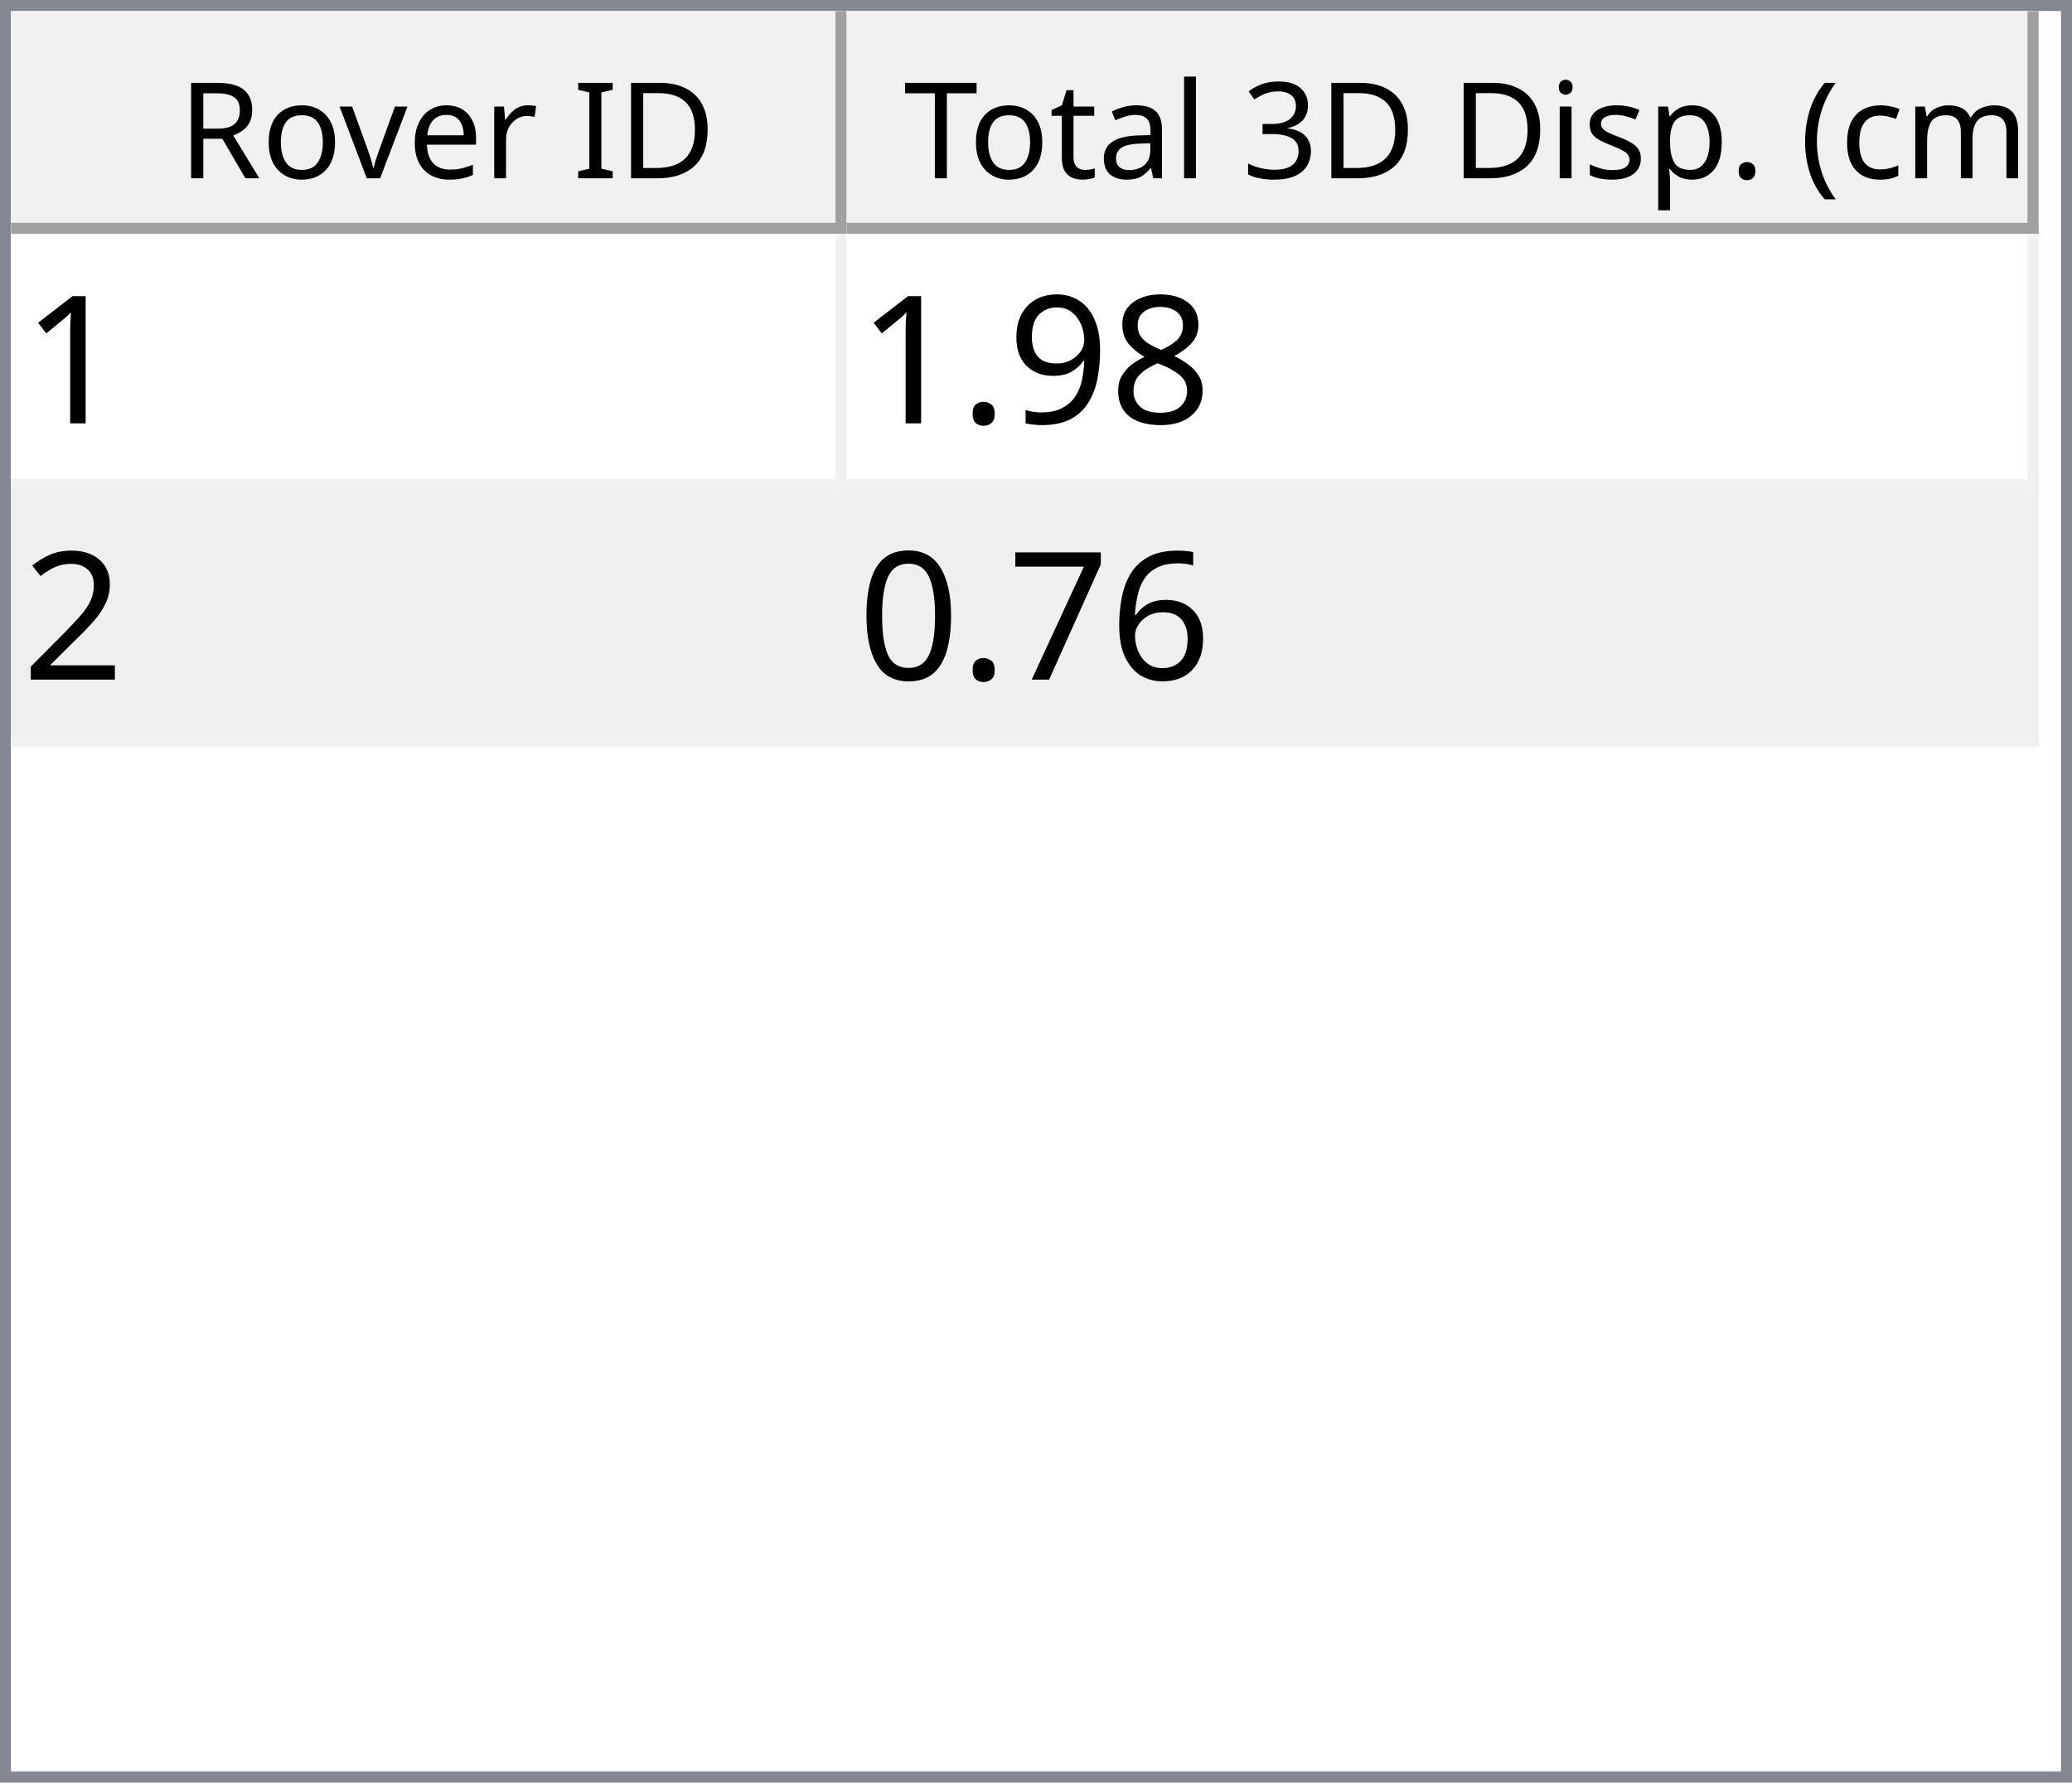
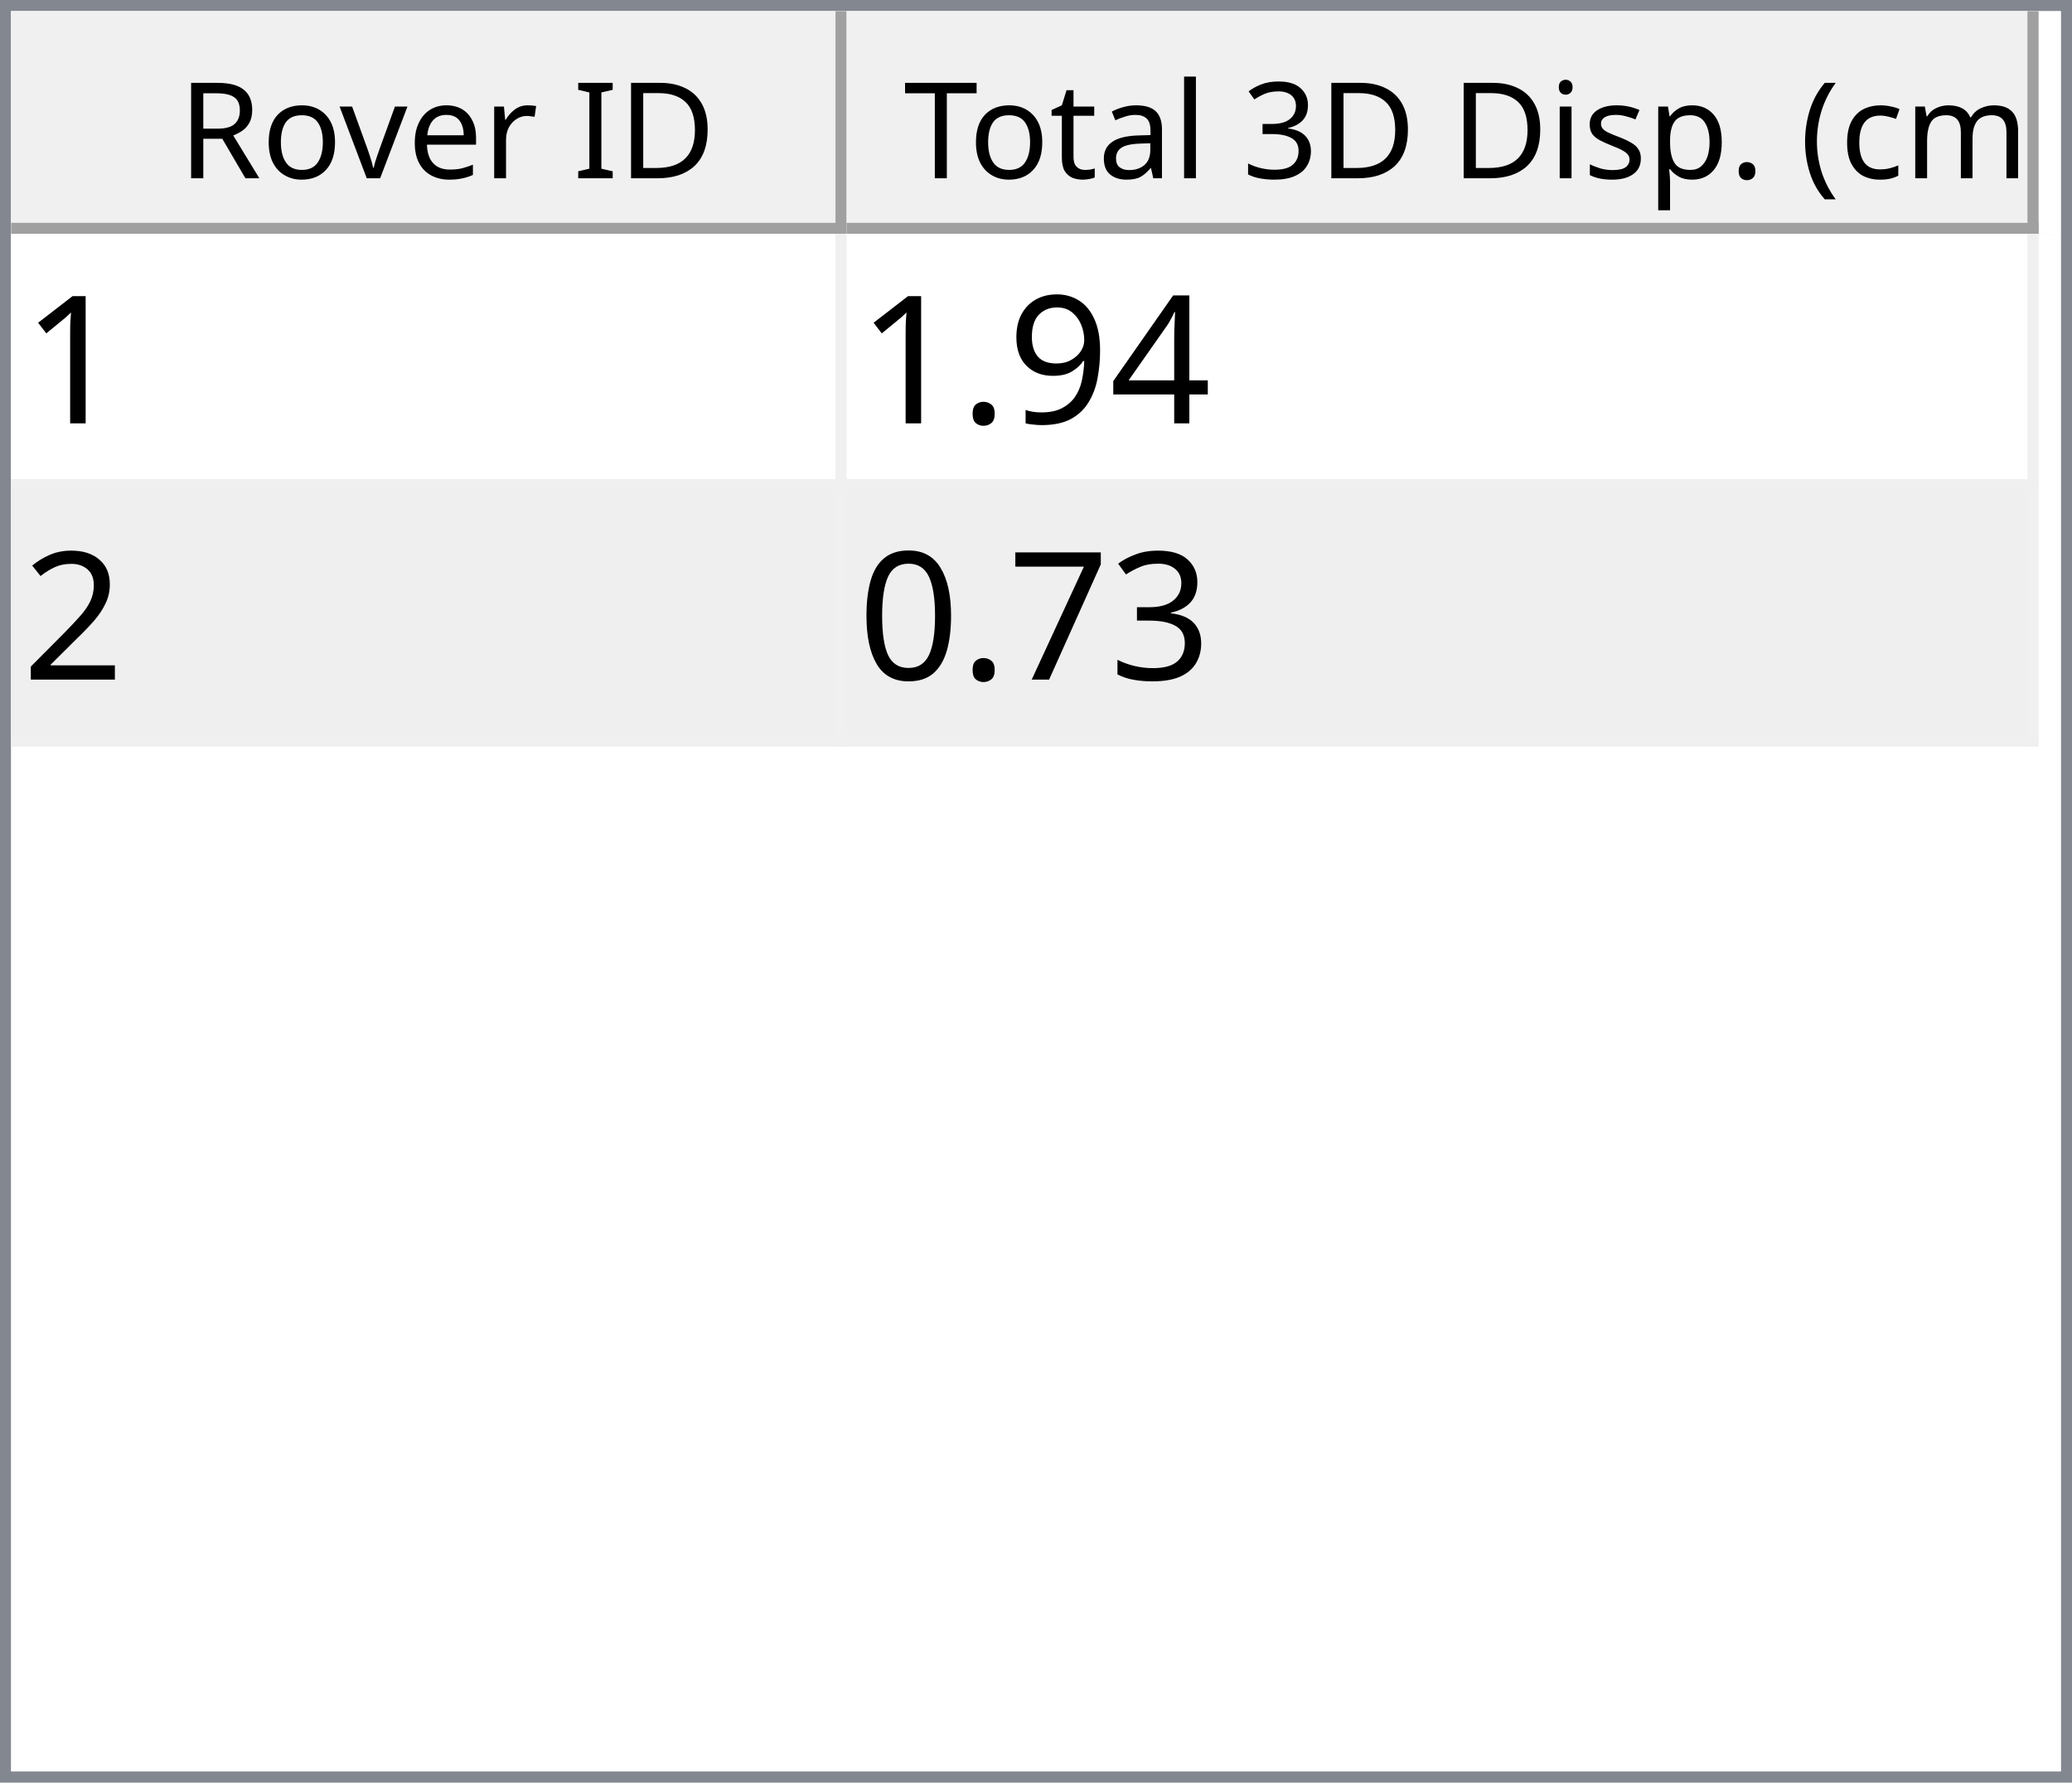
<svg xmlns="http://www.w3.org/2000/svg" style="fill-opacity:1; color-rendering:auto; color-interpolation:auto; text-rendering:auto; stroke:black; stroke-linecap:square; stroke-miterlimit:10; shape-rendering:auto; stroke-opacity:1; fill:black; stroke-dasharray:none; font-weight:normal; stroke-width:1; font-family:'Dialog'; font-style:normal; stroke-linejoin:miter; font-size:12px; stroke-dashoffset:0; image-rendering:auto;" width="186" height="160">
  <defs id="genericDefs" />
  <g>
    <defs id="defs1">
      <clipPath clipPathUnits="userSpaceOnUse" id="clipPath1">
        <path d="M0 0 L186 0 L186 160 L0 160 L0 0 Z" />
      </clipPath>
      <clipPath clipPathUnits="userSpaceOnUse" id="clipPath2">
        <path d="M0 0 L0 160 L186 160 L186 0 Z" />
      </clipPath>
      <clipPath clipPathUnits="userSpaceOnUse" id="clipPath3">
        <path d="M0 0 L0 20 L184 20 L184 0 Z" />
      </clipPath>
      <clipPath clipPathUnits="userSpaceOnUse" id="clipPath4">
        <path d="M0 0 L0 20 L75 20 L75 0 Z" />
      </clipPath>
      <clipPath clipPathUnits="userSpaceOnUse" id="clipPath5">
        <path d="M1 1 L1 19 L74 19 L74 1 Z" />
      </clipPath>
      <clipPath clipPathUnits="userSpaceOnUse" id="clipPath6">
        <path d="M0 0 L0 18 L73 18 L73 0 Z" />
      </clipPath>
      <clipPath clipPathUnits="userSpaceOnUse" id="clipPath7">
        <path d="M-0.5 -0.5 L-0.5 19.5 L74.5 19.5 L74.5 -0.5 Z" />
      </clipPath>
      <clipPath clipPathUnits="userSpaceOnUse" id="clipPath8">
        <path d="M0 0 L0 20 L107 20 L107 0 Z" />
      </clipPath>
      <clipPath clipPathUnits="userSpaceOnUse" id="clipPath9">
        <path d="M1 1 L1 19 L106 19 L106 1 Z" />
      </clipPath>
      <clipPath clipPathUnits="userSpaceOnUse" id="clipPath10">
        <path d="M0 0 L0 18 L105 18 L105 0 Z" />
      </clipPath>
      <clipPath clipPathUnits="userSpaceOnUse" id="clipPath11">
        <path d="M-0.5 -0.5 L-0.5 19.5 L106.5 19.5 L106.5 -0.5 Z" />
      </clipPath>
      <clipPath clipPathUnits="userSpaceOnUse" id="clipPath12">
        <path d="M0 0 L0 138 L184 138 L184 0 Z" />
      </clipPath>
      <clipPath clipPathUnits="userSpaceOnUse" id="clipPath13">
        <path d="M0 0 L0 46 L182 46 L182 0 Z" />
      </clipPath>
      <clipPath clipPathUnits="userSpaceOnUse" id="clipPath14">
        <path d="M-0.5 -0.5 L-0.5 45.5 L181.5 45.5 L181.5 -0.5 Z" />
      </clipPath>
      <clipPath clipPathUnits="userSpaceOnUse" id="clipPath15">
        <path d="M0 0 L0 22 L74 22 L74 0 Z" />
      </clipPath>
      <clipPath clipPathUnits="userSpaceOnUse" id="clipPath16">
        <path d="M0 0 L0 22 L106 22 L106 0 Z" />
      </clipPath>
      <font horiz-adv-x="64.551" id="font1">
        <font-face ascent="107.91" descent="25.098" units-per-em="100" style="font-style:normal; font-family:Segoe UI; font-weight:normal;" />
        <missing-glyph horiz-adv-x="64.551" d="M8.109 0 L8.109 68.266 L56.453 68.266 L56.453 0 L8.109 0 ZM15.328 7.234 L49.219 7.234 L49.219 61.031 L15.328 61.031 L15.328 7.234 Z" />
        <glyph unicode="D" horiz-adv-x="70.117" d="M9.188 0 L9.188 70.016 L28.516 70.016 Q65.531 70.016 65.531 35.891 Q65.531 19.672 55.25 9.836 Q44.969 0 27.734 0 L9.188 0 ZM17.391 62.594 L17.391 7.422 L27.828 7.422 Q41.609 7.422 49.273 14.797 Q56.938 22.172 56.938 35.688 Q56.938 62.594 28.328 62.594 L17.391 62.594 Z" />
        <glyph unicode="I" horiz-adv-x="26.611" d="M17.391 0 L9.188 0 L9.188 70.016 L17.391 70.016 L17.391 0 Z" />
        <glyph unicode=" " horiz-adv-x="27.393" d="" />
        <glyph unicode="r" horiz-adv-x="34.766" d="M34.188 41.891 Q32.078 43.5 28.125 43.5 Q23 43.5 19.555 38.672 Q16.109 33.844 16.109 25.484 L16.109 0 L8.109 0 L8.109 50 L16.109 50 L16.109 39.703 L16.312 39.703 Q18.016 44.969 21.531 47.922 Q25.047 50.875 29.391 50.875 Q32.516 50.875 34.188 50.203 L34.188 41.891 Z" />
        <glyph unicode="e" horiz-adv-x="52.295" d="M48.297 23 L12.984 23 Q13.188 14.656 17.484 10.109 Q21.781 5.562 29.297 5.562 Q37.75 5.562 44.828 11.141 L44.828 3.609 Q38.234 -1.172 27.391 -1.172 Q16.797 -1.172 10.742 5.641 Q4.688 12.453 4.688 24.812 Q4.688 36.469 11.305 43.82 Q17.922 51.172 27.734 51.172 Q37.547 51.172 42.922 44.828 Q48.297 38.484 48.297 27.203 L48.297 23 ZM40.094 29.781 Q40.047 36.719 36.75 40.578 Q33.453 44.438 27.594 44.438 Q21.922 44.438 17.969 40.383 Q14.016 36.328 13.094 29.781 L40.094 29.781 Z" />
        <glyph unicode="v" horiz-adv-x="47.9" d="M47.406 50 L27.484 0 L19.625 0 L0.688 50 L9.469 50 L22.172 13.672 Q23.578 9.672 23.922 6.688 L24.125 6.688 Q24.609 10.453 25.688 13.484 L38.969 50 L47.406 50 Z" />
        <glyph unicode="o" horiz-adv-x="58.594" d="M29 -1.172 Q17.922 -1.172 11.305 5.836 Q4.688 12.844 4.688 24.422 Q4.688 37.016 11.57 44.094 Q18.453 51.172 30.172 51.172 Q41.359 51.172 47.633 44.289 Q53.906 37.406 53.906 25.203 Q53.906 13.234 47.141 6.031 Q40.375 -1.172 29 -1.172 ZM29.594 44.438 Q21.875 44.438 17.383 39.188 Q12.891 33.938 12.891 24.703 Q12.891 15.828 17.43 10.695 Q21.969 5.562 29.594 5.562 Q37.359 5.562 41.531 10.594 Q45.703 15.625 45.703 24.906 Q45.703 34.281 41.531 39.359 Q37.359 44.438 29.594 44.438 Z" />
        <glyph unicode="R" horiz-adv-x="59.814" d="M59.375 0 L49.609 0 L37.891 19.625 Q36.281 22.359 34.766 24.289 Q33.25 26.219 31.664 27.438 Q30.078 28.656 28.25 29.219 Q26.422 29.781 24.125 29.781 L17.391 29.781 L17.391 0 L9.188 0 L9.188 70.016 L30.078 70.016 Q34.672 70.016 38.555 68.867 Q42.438 67.719 45.289 65.375 Q48.141 63.031 49.758 59.547 Q51.375 56.062 51.375 51.375 Q51.375 47.703 50.273 44.656 Q49.172 41.609 47.148 39.211 Q45.125 36.812 42.266 35.133 Q39.406 33.453 35.844 32.516 L35.844 32.328 Q37.594 31.547 38.891 30.547 Q40.188 29.547 41.359 28.18 Q42.531 26.812 43.68 25.078 Q44.828 23.344 46.234 21.047 L59.375 0 ZM17.391 62.594 L17.391 37.203 L28.516 37.203 Q31.594 37.203 34.203 38.133 Q36.812 39.062 38.719 40.797 Q40.625 42.531 41.703 45.047 Q42.781 47.562 42.781 50.688 Q42.781 56.297 39.141 59.445 Q35.5 62.594 28.609 62.594 L17.391 62.594 Z" />
        <glyph unicode=")" horiz-adv-x="30.176" d="M8.297 -15.922 L1.172 -15.922 Q16.406 2.344 16.406 26.812 Q16.406 51.469 1.078 70.016 L8.297 70.016 Q23.531 52.156 23.531 26.703 Q23.531 1.375 8.297 -15.922 Z" />
        <glyph unicode="m" horiz-adv-x="86.133" d="M79.109 0 L71.094 0 L71.094 28.719 Q71.094 37.016 68.531 40.727 Q65.969 44.438 59.906 44.438 Q54.781 44.438 51.195 39.75 Q47.609 35.062 47.609 28.516 L47.609 0 L39.594 0 L39.594 29.688 Q39.594 44.438 28.219 44.438 Q22.953 44.438 19.531 40.016 Q16.109 35.594 16.109 28.516 L16.109 0 L8.109 0 L8.109 50 L16.109 50 L16.109 42.094 L16.312 42.094 Q21.625 51.172 31.844 51.172 Q36.969 51.172 40.773 48.312 Q44.578 45.453 46 40.828 Q51.562 51.172 62.594 51.172 Q79.109 51.172 79.109 30.812 L79.109 0 Z" />
        <glyph unicode="c" horiz-adv-x="46.191" d="M42.188 2.297 Q36.422 -1.172 28.516 -1.172 Q17.828 -1.172 11.258 5.789 Q4.688 12.75 4.688 23.828 Q4.688 36.188 11.766 43.68 Q18.844 51.172 30.672 51.172 Q37.25 51.172 42.281 48.734 L42.281 40.531 Q36.719 44.438 30.375 44.438 Q22.703 44.438 17.797 38.945 Q12.891 33.453 12.891 24.516 Q12.891 15.719 17.508 10.641 Q22.125 5.562 29.891 5.562 Q36.422 5.562 42.188 9.906 L42.188 2.297 Z" />
        <glyph unicode="(" horiz-adv-x="30.176" d="M29.109 -15.922 L21.969 -15.922 Q6.844 1.375 6.844 26.703 Q6.844 52.156 21.969 70.016 L29.203 70.016 Q13.875 51.469 13.875 26.812 Q13.875 2.344 29.109 -15.922 Z" />
        <glyph unicode="." horiz-adv-x="21.68" d="M10.891 -1.078 Q8.641 -1.078 7.055 0.539 Q5.469 2.156 5.469 4.391 Q5.469 6.641 7.055 8.273 Q8.641 9.906 10.891 9.906 Q13.188 9.906 14.797 8.273 Q16.406 6.641 16.406 4.391 Q16.406 2.156 14.797 0.539 Q13.188 -1.078 10.891 -1.078 Z" />
        <glyph unicode="p" horiz-adv-x="58.789" d="M16.312 7.234 L16.109 7.234 L16.109 -23 L8.109 -23 L8.109 50 L16.109 50 L16.109 41.219 L16.312 41.219 Q22.219 51.172 33.594 51.172 Q43.266 51.172 48.688 44.461 Q54.109 37.75 54.109 26.469 Q54.109 13.922 48 6.375 Q41.891 -1.172 31.297 -1.172 Q21.578 -1.172 16.312 7.234 ZM16.109 27.391 L16.109 20.406 Q16.109 14.203 20.141 9.883 Q24.172 5.562 30.375 5.562 Q37.641 5.562 41.773 11.133 Q45.906 16.703 45.906 26.609 Q45.906 34.969 42.047 39.703 Q38.188 44.438 31.594 44.438 Q24.609 44.438 20.359 39.578 Q16.109 34.719 16.109 27.391 Z" />
        <glyph unicode="s" horiz-adv-x="42.432" d="M5.078 1.812 L5.078 10.406 Q11.625 5.562 19.484 5.562 Q30.031 5.562 30.031 12.594 Q30.031 14.594 29.125 15.992 Q28.219 17.391 26.68 18.461 Q25.141 19.531 23.07 20.383 Q21 21.234 18.609 22.172 Q15.281 23.484 12.766 24.828 Q10.25 26.172 8.57 27.859 Q6.891 29.547 6.031 31.695 Q5.172 33.844 5.172 36.719 Q5.172 40.234 6.789 42.945 Q8.406 45.656 11.086 47.484 Q13.766 49.312 17.211 50.242 Q20.656 51.172 24.312 51.172 Q30.812 51.172 35.938 48.922 L35.938 40.828 Q30.422 44.438 23.25 44.438 Q21 44.438 19.195 43.922 Q17.391 43.406 16.094 42.477 Q14.797 41.547 14.086 40.258 Q13.375 38.969 13.375 37.406 Q13.375 35.453 14.086 34.133 Q14.797 32.812 16.164 31.789 Q17.531 30.766 19.484 29.938 Q21.438 29.109 23.922 28.125 Q27.25 26.859 29.883 25.516 Q32.516 24.172 34.375 22.484 Q36.234 20.797 37.234 18.602 Q38.234 16.406 38.234 13.375 Q38.234 9.672 36.602 6.938 Q34.969 4.203 32.234 2.398 Q29.5 0.594 25.93 -0.289 Q22.359 -1.172 18.453 -1.172 Q10.75 -1.172 5.078 1.812 Z" />
        <glyph unicode="i" horiz-adv-x="24.219" d="M12.203 62.703 Q10.062 62.703 8.547 64.164 Q7.031 65.625 7.031 67.875 Q7.031 70.125 8.547 71.609 Q10.062 73.094 12.203 73.094 Q14.406 73.094 15.945 71.609 Q17.484 70.125 17.484 67.875 Q17.484 65.719 15.945 64.211 Q14.406 62.703 12.203 62.703 ZM16.109 0 L8.109 0 L8.109 50 L16.109 50 L16.109 0 Z" />
        <glyph unicode="3" horiz-adv-x="53.906" d="M46.531 19.828 Q46.531 15.094 44.75 11.211 Q42.969 7.328 39.719 4.57 Q36.469 1.812 31.93 0.297 Q27.391 -1.219 21.922 -1.219 Q11.922 -1.219 6 2.594 L6 11.188 Q13.094 5.609 22.219 5.609 Q25.875 5.609 28.828 6.539 Q31.781 7.469 33.906 9.227 Q36.031 10.984 37.18 13.477 Q38.328 15.969 38.328 19.094 Q38.328 32.812 18.797 32.812 L12.984 32.812 L12.984 39.594 L18.5 39.594 Q35.797 39.594 35.797 52.484 Q35.797 64.406 22.609 64.406 Q15.188 64.406 8.688 59.422 L8.688 67.188 Q15.375 71.188 24.609 71.188 Q29 71.188 32.57 69.969 Q36.141 68.75 38.68 66.555 Q41.219 64.359 42.609 61.281 Q44 58.203 44 54.5 Q44 40.672 30.031 36.719 L30.031 36.531 Q33.594 36.141 36.625 34.797 Q39.656 33.453 41.852 31.305 Q44.047 29.156 45.289 26.25 Q46.531 23.344 46.531 19.828 Z" />
        <glyph unicode="l" horiz-adv-x="24.219" d="M16.109 0 L8.109 0 L8.109 74.031 L16.109 74.031 L16.109 0 Z" />
        <glyph unicode="a" horiz-adv-x="50.879" d="M43.891 0 L35.891 0 L35.891 7.812 L35.688 7.812 Q30.469 -1.172 20.312 -1.172 Q12.844 -1.172 8.617 2.781 Q4.391 6.734 4.391 13.281 Q4.391 27.297 20.906 29.594 L35.891 31.688 Q35.891 44.438 25.594 44.438 Q16.547 44.438 9.281 38.281 L9.281 46.484 Q16.656 51.172 26.266 51.172 Q43.891 51.172 43.891 32.516 L43.891 0 ZM35.891 25.297 L23.828 23.641 Q18.266 22.859 15.43 20.875 Q12.594 18.891 12.594 13.875 Q12.594 10.203 15.211 7.883 Q17.828 5.562 22.172 5.562 Q28.125 5.562 32.008 9.742 Q35.891 13.922 35.891 20.312 L35.891 25.297 Z" />
        <glyph unicode="t" horiz-adv-x="33.887" d="M31.297 0.484 Q28.469 -1.078 23.828 -1.078 Q10.688 -1.078 10.688 13.578 L10.688 43.172 L2.094 43.172 L2.094 50 L10.688 50 L10.688 62.203 L18.703 64.797 L18.703 50 L31.297 50 L31.297 43.172 L18.703 43.172 L18.703 14.984 Q18.703 9.969 20.414 7.82 Q22.125 5.672 26.078 5.672 Q29.109 5.672 31.297 7.328 L31.297 0.484 Z" />
        <glyph unicode="T" horiz-adv-x="52.393" d="M50.594 62.594 L30.375 62.594 L30.375 0 L22.172 0 L22.172 62.594 L2 62.594 L2 70.016 L50.594 70.016 L50.594 62.594 Z" />
      </font>
      <font horiz-adv-x="75.0" id="font2">
        <font-face ascent="100.537" descent="21.973" units-per-em="100" style="font-style:normal; font-family:sans-serif; font-weight:normal;" />
        <missing-glyph horiz-adv-x="75.0" d="M12.5 0 L12.5 62.5 L62.5 62.5 L62.5 0 L12.5 0 ZM14.062 1.562 L60.938 1.562 L60.938 60.938 L14.062 60.938 L14.062 1.562 Z" />
        <glyph unicode="1" horiz-adv-x="55.615" d="M37.25 0 L28.469 0 L28.469 56 Q25.297 52.984 20.141 49.953 Q14.984 46.922 10.891 45.406 L10.891 53.906 Q18.266 57.375 23.781 62.305 Q29.297 67.234 31.594 71.875 L37.25 71.875 L37.25 0 Z" />
-         <glyph unicode="8" horiz-adv-x="55.615" d="M17.672 38.812 Q12.203 40.828 9.57 44.539 Q6.938 48.25 6.938 53.422 Q6.938 61.234 12.555 66.555 Q18.172 71.875 27.484 71.875 Q36.859 71.875 42.578 66.43 Q48.297 60.984 48.297 53.172 Q48.297 48.188 45.68 44.508 Q43.062 40.828 37.75 38.812 Q44.344 36.672 47.781 31.883 Q51.219 27.094 51.219 20.453 Q51.219 11.281 44.727 5.031 Q38.234 -1.219 27.641 -1.219 Q17.047 -1.219 10.547 5.055 Q4.047 11.328 4.047 20.703 Q4.047 27.688 7.594 32.398 Q11.141 37.109 17.672 38.812 ZM15.922 53.719 Q15.922 48.641 19.195 45.414 Q22.469 42.188 27.688 42.188 Q32.766 42.188 36.016 45.383 Q39.266 48.578 39.266 53.219 Q39.266 58.062 35.914 61.359 Q32.562 64.656 27.594 64.656 Q22.562 64.656 19.242 61.43 Q15.922 58.203 15.922 53.719 ZM13.094 20.656 Q13.094 16.891 14.875 13.375 Q16.656 9.859 20.172 7.93 Q23.688 6 27.734 6 Q34.031 6 38.133 10.055 Q42.234 14.109 42.234 20.359 Q42.234 26.703 38.016 30.859 Q33.797 35.016 27.438 35.016 Q21.234 35.016 17.164 30.914 Q13.094 26.812 13.094 20.656 Z" />
+         <glyph unicode="4" horiz-adv-x="55.615" d="M32.328 0 L32.328 17.141 L1.266 17.141 L1.266 25.203 L33.938 71.578 L41.109 71.578 L41.109 25.203 L50.781 25.203 L50.781 17.141 L41.109 17.141 L41.109 0 L32.328 0 ZM32.328 25.203 L32.328 57.469 L9.906 25.203 L32.328 25.203 Z" />
        <glyph unicode="9" horiz-adv-x="55.615" d="M5.469 16.547 L13.922 17.328 Q14.984 11.375 18.016 8.688 Q21.047 6 25.781 6 Q29.828 6 32.883 7.859 Q35.938 9.719 37.891 12.82 Q39.844 15.922 41.164 21.195 Q42.484 26.469 42.484 31.938 Q42.484 32.516 42.438 33.688 Q39.797 29.5 35.234 26.883 Q30.672 24.266 25.344 24.266 Q16.453 24.266 10.305 30.711 Q4.156 37.156 4.156 47.703 Q4.156 58.594 10.578 65.234 Q17 71.875 26.656 71.875 Q33.641 71.875 39.43 68.117 Q45.219 64.359 48.219 57.398 Q51.219 50.438 51.219 37.25 Q51.219 23.531 48.242 15.406 Q45.266 7.281 39.383 3.031 Q33.5 -1.219 25.594 -1.219 Q17.188 -1.219 11.867 3.445 Q6.547 8.109 5.469 16.547 ZM41.453 48.141 Q41.453 55.719 37.43 60.156 Q33.406 64.594 27.734 64.594 Q21.875 64.594 17.531 59.812 Q13.188 55.031 13.188 47.406 Q13.188 40.578 17.312 36.305 Q21.438 32.031 27.484 32.031 Q33.594 32.031 37.523 36.305 Q41.453 40.578 41.453 48.141 Z" />
        <glyph unicode="." horiz-adv-x="27.783" d="M9.078 0 L9.078 10.016 L19.094 10.016 L19.094 0 L9.078 0 Z" />
        <glyph unicode="2" horiz-adv-x="55.615" d="M50.344 8.453 L50.344 0 L3.031 0 Q2.938 3.172 4.047 6.109 Q5.859 10.938 9.836 15.625 Q13.812 20.312 21.344 26.469 Q33.016 36.031 37.117 41.625 Q41.219 47.219 41.219 52.203 Q41.219 57.422 37.477 61.008 Q33.734 64.594 27.734 64.594 Q21.391 64.594 17.578 60.789 Q13.766 56.984 13.719 50.25 L4.688 51.172 Q5.609 61.281 11.664 66.578 Q17.719 71.875 27.938 71.875 Q38.234 71.875 44.242 66.164 Q50.25 60.453 50.25 52 Q50.25 47.703 48.492 43.555 Q46.734 39.406 42.656 34.812 Q38.578 30.219 29.109 22.219 Q21.188 15.578 18.945 13.211 Q16.703 10.844 15.234 8.453 L50.344 8.453 Z" />
-         <glyph unicode="6" horiz-adv-x="55.615" d="M49.75 54.047 L41.016 53.375 Q39.844 58.547 37.703 60.891 Q34.125 64.656 28.906 64.656 Q24.703 64.656 21.531 62.312 Q17.391 59.281 14.992 53.469 Q12.594 47.656 12.5 36.922 Q15.672 41.75 20.266 44.094 Q24.859 46.438 29.891 46.438 Q38.672 46.438 44.852 39.969 Q51.031 33.5 51.031 23.25 Q51.031 16.5 48.125 10.719 Q45.219 4.938 40.141 1.859 Q35.062 -1.219 28.609 -1.219 Q17.625 -1.219 10.695 6.859 Q3.766 14.938 3.766 33.5 Q3.766 54.25 11.422 63.672 Q18.109 71.875 29.438 71.875 Q37.891 71.875 43.289 67.141 Q48.688 62.406 49.75 54.047 ZM13.875 23.188 Q13.875 18.656 15.797 14.508 Q17.719 10.359 21.188 8.18 Q24.656 6 28.469 6 Q34.031 6 38.039 10.492 Q42.047 14.984 42.047 22.703 Q42.047 30.125 38.086 34.398 Q34.125 38.672 28.125 38.672 Q22.172 38.672 18.023 34.398 Q13.875 30.125 13.875 23.188 Z" />
+         <glyph unicode="3" horiz-adv-x="55.615" d="M4.203 18.891 L12.984 20.062 Q14.5 12.594 18.141 9.297 Q21.781 6 27 6 Q33.203 6 37.477 10.297 Q41.75 14.594 41.75 20.953 Q41.75 27 37.797 30.93 Q33.844 34.859 27.734 34.859 Q25.25 34.859 21.531 33.891 L22.516 41.609 Q23.391 41.5 23.922 41.5 Q29.547 41.5 34.039 44.43 Q38.531 47.359 38.531 53.469 Q38.531 58.297 35.258 61.477 Q31.984 64.656 26.812 64.656 Q21.688 64.656 18.266 61.43 Q14.844 58.203 13.875 51.766 L5.078 53.328 Q6.688 62.156 12.398 67.016 Q18.109 71.875 26.609 71.875 Q32.469 71.875 37.398 69.359 Q42.328 66.844 44.945 62.5 Q47.562 58.156 47.562 53.266 Q47.562 48.641 45.07 44.828 Q42.578 41.016 37.703 38.766 Q44.047 37.312 47.562 32.695 Q51.078 28.078 51.078 21.141 Q51.078 11.766 44.242 5.25 Q37.406 -1.266 26.953 -1.266 Q17.531 -1.266 11.305 4.352 Q5.078 9.969 4.203 18.891 Z" />
        <glyph unicode="7" horiz-adv-x="55.615" d="M4.734 62.203 L4.734 70.656 L51.078 70.656 L51.078 63.812 Q44.234 56.547 37.523 44.484 Q30.812 32.422 27.156 19.672 Q24.516 10.688 23.781 0 L14.75 0 Q14.891 8.453 18.062 20.414 Q21.234 32.375 27.172 43.484 Q33.109 54.594 39.797 62.203 L4.734 62.203 Z" />
        <glyph unicode="0" horiz-adv-x="55.615" d="M4.156 35.297 Q4.156 48 6.766 55.742 Q9.375 63.484 14.523 67.68 Q19.672 71.875 27.484 71.875 Q33.25 71.875 37.594 69.555 Q41.938 67.234 44.773 62.867 Q47.609 58.5 49.219 52.227 Q50.828 45.953 50.828 35.297 Q50.828 22.703 48.242 14.969 Q45.656 7.234 40.508 3.008 Q35.359 -1.219 27.484 -1.219 Q17.141 -1.219 11.234 6.203 Q4.156 15.141 4.156 35.297 ZM13.188 35.297 Q13.188 17.672 17.312 11.836 Q21.438 6 27.484 6 Q33.547 6 37.672 11.859 Q41.797 17.719 41.797 35.297 Q41.797 52.984 37.672 58.789 Q33.547 64.594 27.391 64.594 Q21.344 64.594 17.719 59.469 Q13.188 52.938 13.188 35.297 Z" />
      </font>
    </defs>
    <g style="fill:white; stroke:white;">
      <rect x="0" y="0" width="186" style="clip-path:url(#clipPath1); stroke:none;" height="160" />
    </g>
    <g style="fill:white; text-rendering:optimizeSpeed; color-rendering:optimizeSpeed; image-rendering:optimizeSpeed; shape-rendering:crispEdges; stroke:white; color-interpolation:sRGB;">
      <rect x="0" width="186" height="160" y="0" style="stroke:none;" />
      <path style="stroke:none;" d="M0 160 L186 160 L186 0 L0 0 Z" />
    </g>
    <g style="fill:rgb(240,240,240); font-family:'Segoe UI'; stroke:rgb(240,240,240);">
      <rect x="0" y="0" width="186" style="clip-path:url(#clipPath2); stroke:none;" height="160" />
    </g>
    <g style="fill:rgb(130,135,144); font-family:'Segoe UI'; stroke:rgb(130,135,144);">
      <path d="M0 0 L186 0 L186 160 L0 160 L0 0 ZM1 1 L185 1 L185 159 L1 159 L1 1 Z" style="fill-rule:evenodd; clip-path:url(#clipPath2); stroke:none;" />
    </g>
    <g style="fill:white; font-family:'Segoe UI'; stroke:white;" transform="translate(1,1)">
      <rect x="0" y="0" width="184" style="clip-path:url(#clipPath3); stroke:none;" height="20" />
    </g>
    <g style="fill:rgb(240,240,240); font-family:'Segoe UI'; stroke:rgb(240,240,240);" transform="translate(1,1)">
      <rect x="0" y="0" width="75" style="clip-path:url(#clipPath4); stroke:none;" height="20" />
    </g>
    <g style="font-family:'Segoe UI';" transform="translate(2,2)">
      <text x="14" xml:space="preserve" y="14" style="clip-path:url(#clipPath6); stroke:none;">Rover ID</text>
    </g>
    <g style="fill:rgb(160,160,160); font-family:'Segoe UI'; stroke:rgb(160,160,160); stroke-linejoin:bevel;" transform="translate(1.5,1.5)">
      <line x1="74" x2="74" y1="0" style="fill:none; clip-path:url(#clipPath7);" y2="19" />
    </g>
    <g style="fill:rgb(160,160,160); font-family:'Segoe UI'; stroke:rgb(160,160,160); stroke-linejoin:bevel;" transform="matrix(1,0,0,1,1,1) translate(0.5,0.5)">
      <line x1="0" x2="74" y1="19" style="fill:none; clip-path:url(#clipPath7);" y2="19" />
    </g>
    <g style="fill:rgb(240,240,240); font-family:'Segoe UI'; stroke:rgb(240,240,240);" transform="translate(76,1)">
      <rect x="0" y="0" width="107" style="clip-path:url(#clipPath8); stroke:none;" height="20" />
    </g>
    <g style="font-family:'Segoe UI';" transform="translate(77,2)">
      <text x="1" xml:space="preserve" y="14" style="clip-path:url(#clipPath10); stroke:none;"> Total 3D Disp. (cm)</text>
    </g>
    <g style="fill:rgb(160,160,160); font-family:'Segoe UI'; stroke:rgb(160,160,160); stroke-linejoin:bevel;" transform="translate(76.5,1.5)">
      <line x1="106" x2="106" y1="0" style="fill:none; clip-path:url(#clipPath11);" y2="19" />
    </g>
    <g style="fill:rgb(160,160,160); font-family:'Segoe UI'; stroke:rgb(160,160,160); stroke-linejoin:bevel;" transform="matrix(1,0,0,1,76,1) translate(0.5,0.5)">
      <line x1="0" x2="106" y1="19" style="fill:none; clip-path:url(#clipPath11);" y2="19" />
    </g>
    <g style="fill:white; font-family:'Segoe UI'; stroke:white;" transform="translate(1,21)">
      <rect x="0" y="0" width="184" style="clip-path:url(#clipPath12); stroke:none;" height="138" />
    </g>
    <g style="fill:rgb(240,240,240); font-size:16px; font-family:sans-serif; stroke:rgb(240,240,240);" transform="translate(1,21)">
      <rect x="0" y="0" width="182" style="clip-path:url(#clipPath13); stroke:none;" height="46" />
      <line transform="translate(0.5,0.5)" x1="0" x2="181" y1="22" style="clip-path:url(#clipPath14); fill:none; stroke-linejoin:bevel;" y2="22" />
    </g>
    <g transform="matrix(1,0,0,1,1,21) translate(0.5,0.5)" style="fill:rgb(240,240,240); font-size:16px; font-family:sans-serif; stroke:rgb(240,240,240); stroke-linejoin:bevel;">
      <line x1="0" x2="181" y1="45" style="fill:none; clip-path:url(#clipPath14);" y2="45" />
    </g>
    <g transform="matrix(1,0,0,1,1,21) translate(0.5,0.5)" style="fill:rgb(240,240,240); font-size:16px; font-family:sans-serif; stroke:rgb(240,240,240); stroke-linejoin:bevel;">
      <line x1="74" x2="74" y1="0" style="fill:none; clip-path:url(#clipPath14);" y2="45" />
    </g>
    <g transform="matrix(1,0,0,1,1,21) translate(0.5,0.5)" style="fill:rgb(240,240,240); font-size:16px; font-family:sans-serif; stroke:rgb(240,240,240); stroke-linejoin:bevel;">
      <line x1="181" x2="181" y1="0" style="fill:none; clip-path:url(#clipPath14);" y2="45" />
    </g>
    <g style="fill:white; font-size:16px; font-family:sans-serif; stroke:white;" transform="matrix(1,0,0,1,1,21)">
      <rect x="0" y="0" width="74" style="clip-path:url(#clipPath15); stroke:none;" height="22" />
      <text x="1" y="17" style="fill:black; clip-path:url(#clipPath15); stroke:none;" xml:space="preserve">1</text>
    </g>
    <g style="fill:white; font-size:16px; font-family:sans-serif; stroke:white;" transform="matrix(1,0,0,1,1,21) translate(75,0)">
      <rect x="0" y="0" width="106" style="clip-path:url(#clipPath16); stroke:none;" height="22" />
-       <text x="1" y="17" style="fill:black; clip-path:url(#clipPath16); stroke:none;" xml:space="preserve">1.98</text>
+       <text x="1" y="17" style="fill:black; clip-path:url(#clipPath16); stroke:none;" xml:space="preserve">1.94</text>
    </g>
    <g style="fill:rgb(239,239,239); font-size:16px; font-family:sans-serif; stroke:rgb(239,239,239);" transform="matrix(1,0,0,1,1,21) translate(0,23)">
      <rect x="0" y="0" width="74" style="clip-path:url(#clipPath15); stroke:none;" height="22" />
      <text x="1" y="17" style="fill:black; clip-path:url(#clipPath15); stroke:none;" xml:space="preserve">2</text>
    </g>
    <g style="fill:rgb(239,239,239); font-size:16px; font-family:sans-serif; stroke:rgb(239,239,239);" transform="matrix(1,0,0,1,1,21) translate(75,23)">
      <rect x="0" y="0" width="106" style="clip-path:url(#clipPath16); stroke:none;" height="22" />
-       <text x="1" y="17" style="fill:black; clip-path:url(#clipPath16); stroke:none;" xml:space="preserve">0.76</text>
+       <text x="1" y="17" style="fill:black; clip-path:url(#clipPath16); stroke:none;" xml:space="preserve">0.73</text>
    </g>
  </g>
</svg>
